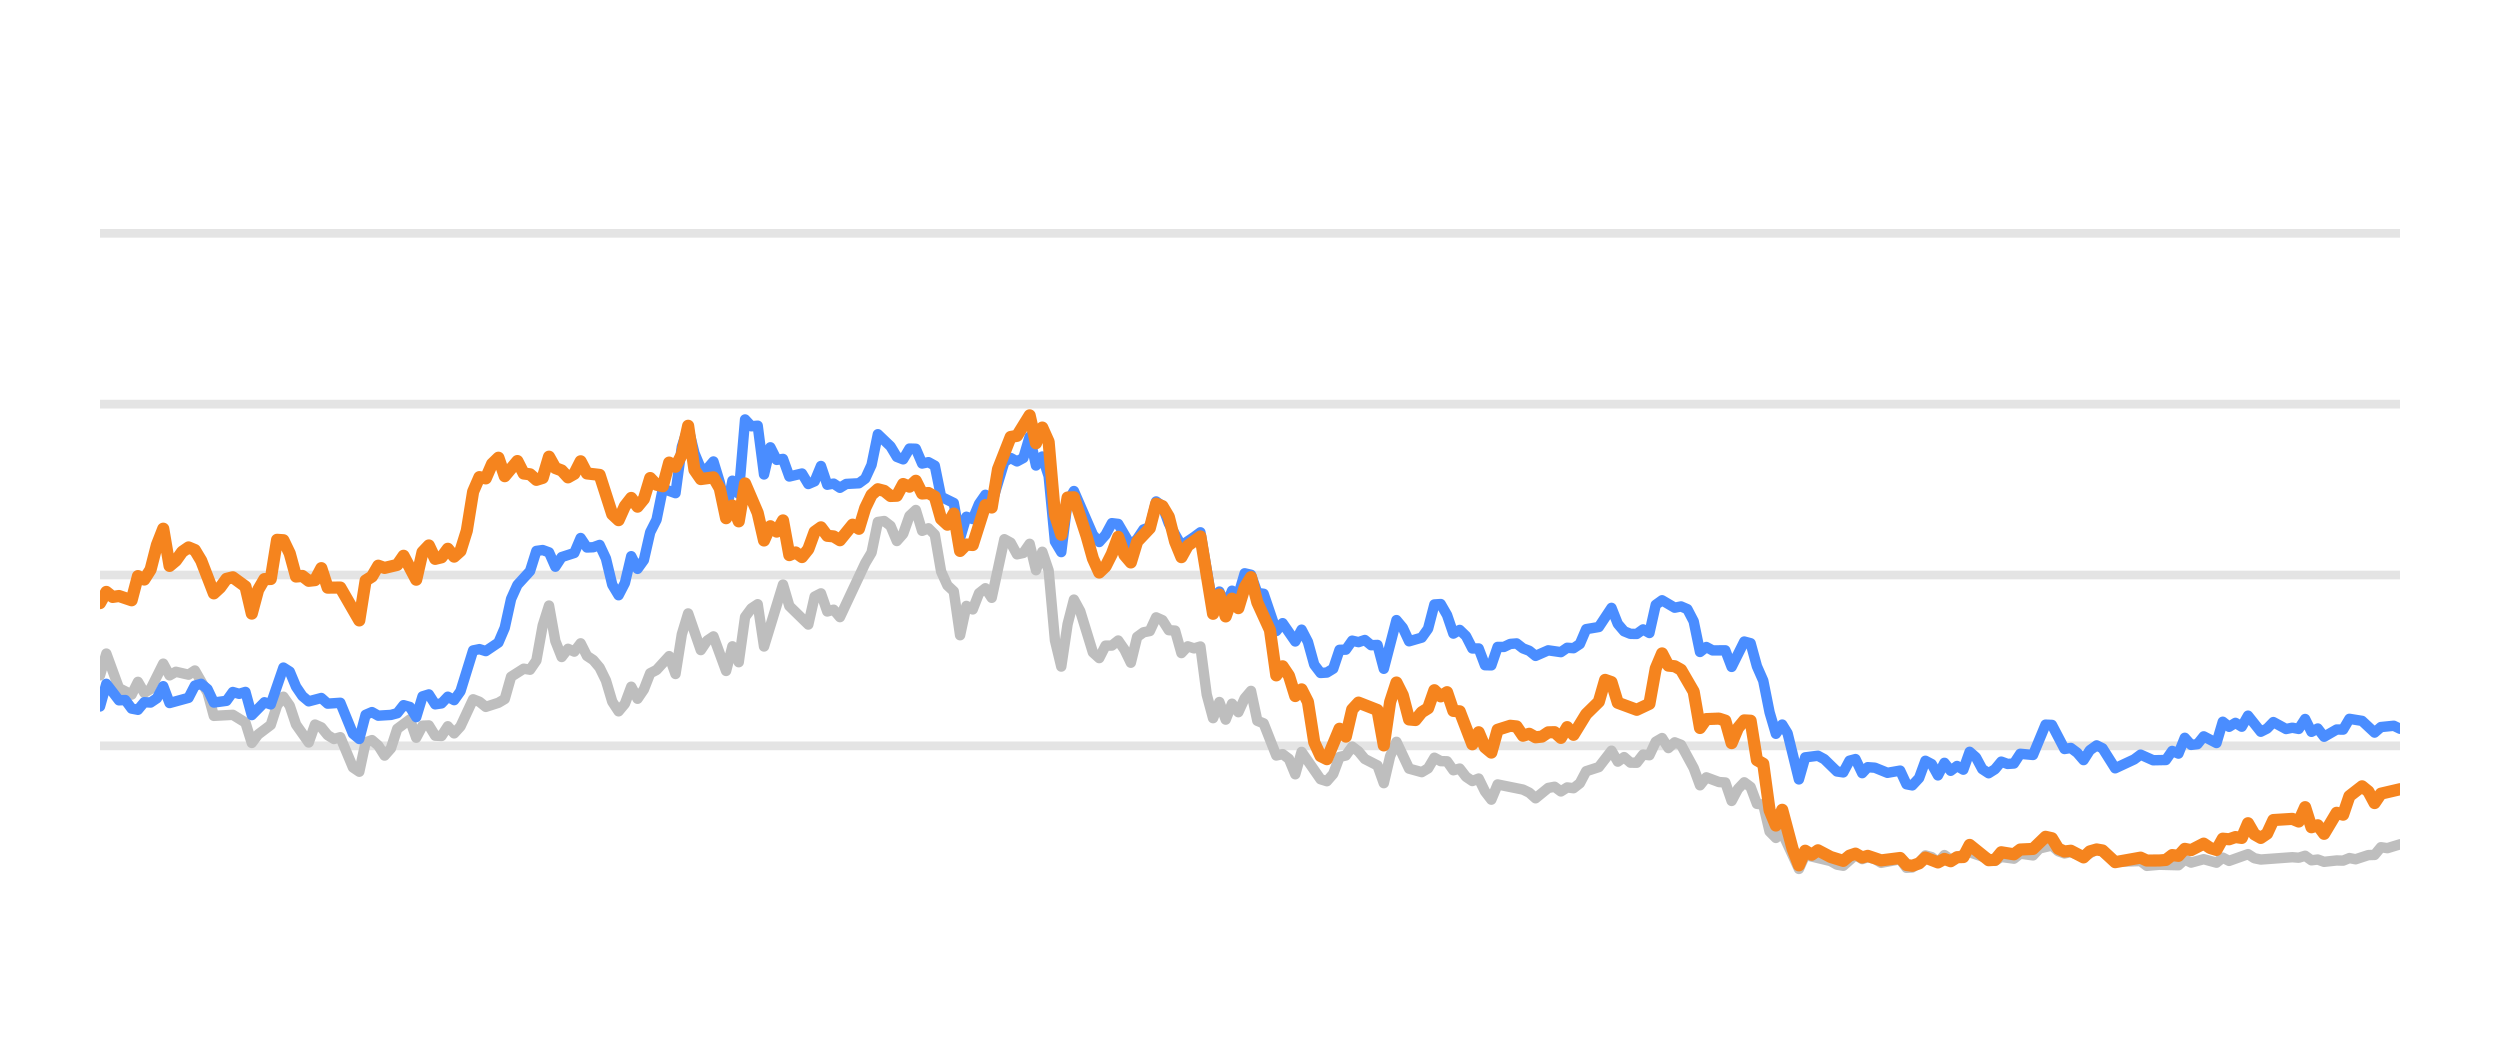
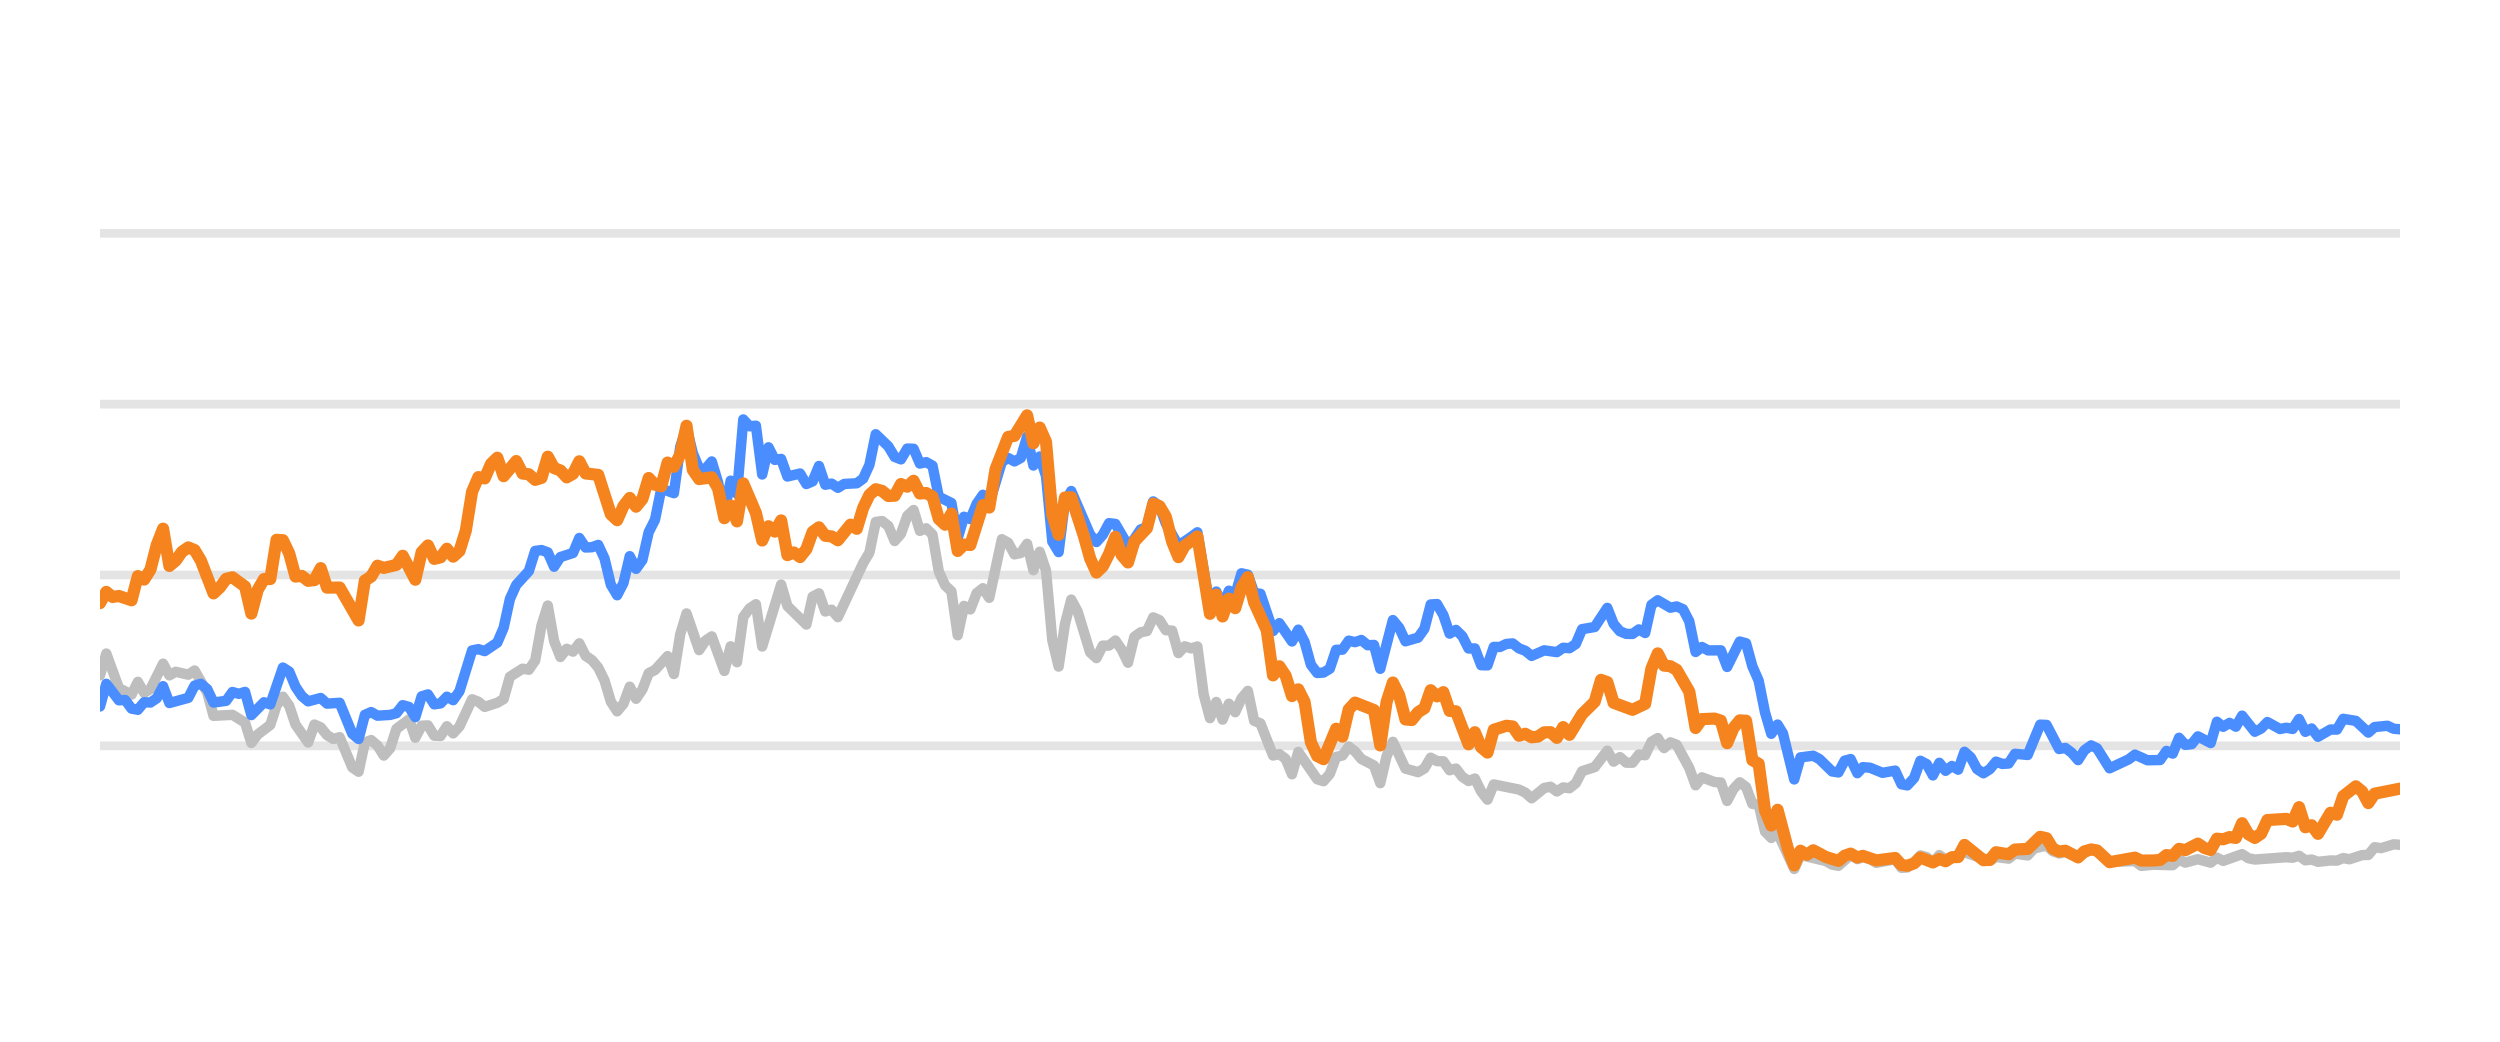
<svg xmlns="http://www.w3.org/2000/svg" width="144pt" height="60pt" viewBox="0 0 144 60" version="1.1">
  <defs>
    <style type="text/css">*{stroke-linejoin: round; stroke-linecap: butt}</style>
  </defs>
  <g id="figure_1">
    <g id="patch_1">
      <path d="M 0 60  L 144 60  L 144 0  L 0 0  L 0 60  z " style="fill: none; opacity: 0" />
    </g>
    <g id="axes_1">
      <g id="patch_2">
        <path d="M 5.76 52.8  L 138.24 52.8  L 138.24 3.6  L 5.76 3.6  L 5.76 52.8  z " style="fill: none" />
      </g>
      <g id="matplotlib.axis_1" />
      <g id="matplotlib.axis_2" />
      <g id="line2d_1">
-         <path d="M 5.76 42.96  L 138.24 42.96  " clip-path="url(#p83b6ba6c32)" style="fill: none; stroke: #b2b2b2; stroke-opacity: 0.35; stroke-width: 0.5; stroke-linecap: square" />
+         <path d="M 5.76 42.96  L 138.24 42.96  " clip-path="url(#p5f3bd29981)" style="fill: none; stroke: #b2b2b2; stroke-opacity: 0.35; stroke-width: 0.5; stroke-linecap: square" />
      </g>
      <g id="line2d_2">
-         <path d="M 5.76 33.12  L 138.24 33.12  " clip-path="url(#p83b6ba6c32)" style="fill: none; stroke: #b2b2b2; stroke-opacity: 0.35; stroke-width: 0.5; stroke-linecap: square" />
+         <path d="M 5.76 33.12  L 138.24 33.12  " clip-path="url(#p5f3bd29981)" style="fill: none; stroke: #b2b2b2; stroke-opacity: 0.35; stroke-width: 0.5; stroke-linecap: square" />
      </g>
      <g id="line2d_3">
-         <path d="M 5.76 23.28  L 138.24 23.28  " clip-path="url(#p83b6ba6c32)" style="fill: none; stroke: #b2b2b2; stroke-opacity: 0.35; stroke-width: 0.5; stroke-linecap: square" />
+         <path d="M 5.76 23.28  L 138.24 23.28  " clip-path="url(#p5f3bd29981)" style="fill: none; stroke: #b2b2b2; stroke-opacity: 0.35; stroke-width: 0.5; stroke-linecap: square" />
      </g>
      <g id="line2d_4">
-         <path d="M 5.76 13.44  L 138.24 13.44  " clip-path="url(#p83b6ba6c32)" style="fill: none; stroke: #b2b2b2; stroke-opacity: 0.35; stroke-width: 0.5; stroke-linecap: square" />
+         <path d="M 5.76 13.44  L 138.24 13.44  " clip-path="url(#p5f3bd29981)" style="fill: none; stroke: #b2b2b2; stroke-opacity: 0.35; stroke-width: 0.5; stroke-linecap: square" />
      </g>
      <g id="line2d_5">
-         <path d="M 5.76 38.901  L 6.124 37.646  L 6.853 39.639  L 7.581 40.008  L 7.946 39.275  L 8.31 39.905  L 8.674 39.688  L 9.403 38.227  L 9.767 38.901  L 10.131 38.694  L 10.86 38.862  L 11.224 38.621  L 11.953 39.89  L 12.317 41.233  L 13.41 41.174  L 14.138 41.622  L 14.503 42.793  L 14.867 42.306  L 15.595 41.755  L 15.96 40.628  L 16.324 40.131  L 16.688 40.648  L 17.052 41.735  L 17.781 42.768  L 18.145 41.735  L 18.509 41.897  L 18.874 42.345  L 19.238 42.566  L 19.602 42.463  L 20.331 44.205  L 20.695 44.451  L 21.059 42.763  L 21.424 42.63  L 21.788 42.945  L 22.152 43.521  L 22.516 43.108  L 22.881 41.981  L 23.609 41.44  L 23.974 42.493  L 24.338 41.799  L 24.702 41.784  L 25.066 42.375  L 25.431 42.394  L 25.795 41.833  L 26.159 42.242  L 26.523 41.843  L 27.252 40.279  L 27.616 40.421  L 27.981 40.716  L 28.709 40.48  L 29.073 40.264  L 29.438 38.98  L 30.166 38.517  L 30.53 38.576  L 30.895 38.045  L 31.259 36.033  L 31.623 34.881  L 31.988 36.923  L 32.352 37.843  L 32.716 37.371  L 33.08 37.533  L 33.445 37.056  L 33.809 37.779  L 34.173 38.02  L 34.537 38.453  L 34.902 39.196  L 35.266 40.416  L 35.63 40.972  L 35.994 40.534  L 36.359 39.555  L 36.723 40.249  L 37.087 39.713  L 37.452 38.778  L 37.816 38.591  L 38.544 37.794  L 38.909 38.822  L 39.273 36.534  L 39.637 35.334  L 40.366 37.445  L 40.73 36.903  L 41.094 36.657  L 41.823 38.645  L 42.187 37.228  L 42.551 38.143  L 42.916 35.536  L 43.28 35.044  L 43.644 34.803  L 44.008 37.238  L 45.101 33.671  L 45.466 34.906  L 46.558 35.974  L 46.923 34.365  L 47.287 34.178  L 47.651 35.221  L 48.015 35.118  L 48.38 35.546  L 49.837 32.441  L 50.201 31.831  L 50.565 30.065  L 50.93 30.011  L 51.294 30.291  L 51.658 31.162  L 52.022 30.749  L 52.387 29.715  L 52.751 29.376  L 53.115 30.576  L 53.479 30.429  L 53.844 30.793  L 54.208 32.918  L 54.572 33.72  L 54.937 34.06  L 55.301 36.589  L 55.665 34.901  L 56.029 35.103  L 56.394 34.168  L 56.758 33.883  L 57.122 34.434  L 57.851 31.059  L 58.215 31.26  L 58.579 31.929  L 58.944 31.851  L 59.308 31.324  L 59.672 32.844  L 60.036 31.782  L 60.401 32.859  L 60.765 36.884  L 61.129 38.394  L 61.493 35.954  L 61.858 34.537  L 62.222 35.206  L 62.951 37.578  L 63.315 37.907  L 63.679 37.189  L 64.043 37.184  L 64.408 36.894  L 64.772 37.42  L 65.136 38.173  L 65.5 36.687  L 65.865 36.421  L 66.229 36.348  L 66.593 35.56  L 66.958 35.723  L 67.322 36.298  L 67.686 36.323  L 68.05 37.617  L 68.415 37.228  L 68.779 37.346  L 69.143 37.238  L 69.507 40.008  L 69.872 41.366  L 70.236 40.436  L 70.6 41.45  L 70.964 40.534  L 71.329 41.022  L 71.693 40.224  L 72.057 39.796  L 72.422 41.518  L 72.786 41.666  L 73.514 43.516  L 73.879 43.437  L 74.243 43.713  L 74.607 44.598  L 74.971 43.309  L 76.064 44.884  L 76.429 44.997  L 76.793 44.579  L 77.157 43.6  L 77.521 43.516  L 77.886 43.004  L 78.25 43.28  L 78.614 43.718  L 79.343 44.092  L 79.707 45.11  L 80.071 43.555  L 80.436 42.729  L 81.164 44.274  L 81.893 44.475  L 82.257 44.259  L 82.621 43.644  L 82.985 43.841  L 83.35 43.851  L 83.714 44.367  L 84.078 44.269  L 84.443 44.741  L 84.807 44.987  L 85.171 44.844  L 85.535 45.587  L 85.9 46.06  L 86.264 45.184  L 87.721 45.479  L 88.085 45.656  L 88.449 45.981  L 89.178 45.386  L 89.542 45.317  L 89.907 45.587  L 90.271 45.356  L 90.635 45.4  L 90.999 45.115  L 91.364 44.421  L 92.092 44.185  L 92.821 43.24  L 93.185 43.87  L 93.549 43.609  L 93.914 43.929  L 94.278 43.934  L 94.642 43.462  L 95.006 43.501  L 95.371 42.724  L 95.735 42.512  L 96.099 43.088  L 96.463 42.758  L 96.828 42.901  L 97.556 44.239  L 97.921 45.233  L 98.285 44.775  L 99.013 45.046  L 99.378 45.071  L 99.742 46.133  L 100.106 45.445  L 100.47 45.061  L 100.835 45.331  L 101.199 46.301  L 101.563 46.345  L 101.928 47.895  L 102.292 48.264  L 102.656 47.964  L 103.617 50.05  L 103.98 49.248  L 105.444 49.597  L 105.807 49.804  L 106.171 49.868  L 106.876 49.248  L 107.263 49.484  L 107.582 49.376  L 107.991 49.479  L 108.355 49.7  L 109.448 49.494  L 109.813 49.986  L 110.147 49.966  L 110.54 49.7  L 110.903 49.272  L 111.267 49.371  L 111.626 49.681  L 111.999 49.253  L 112.36 49.513  L 113.452 49.09  L 114.911 49.587  L 115.273 49.361  L 116.002 49.459  L 116.366 49.169  L 117.101 49.272  L 117.466 48.874  L 118.191 48.702  L 118.556 49.031  L 118.916 49.159  L 119.279 49.08  L 120.013 49.366  L 120.766 48.908  L 121.107 49.051  L 121.833 49.646  L 123.297 49.597  L 123.656 49.873  L 124.382 49.809  L 125.479 49.838  L 125.844 49.509  L 126.207 49.686  L 126.933 49.489  L 127.67 49.691  L 128.032 49.4  L 128.396 49.587  L 129.486 49.199  L 129.855 49.435  L 130.22 49.509  L 132.037 49.376  L 132.406 49.405  L 132.775 49.292  L 133.14 49.553  L 133.503 49.509  L 133.868 49.641  L 134.591 49.563  L 134.963 49.572  L 135.327 49.425  L 135.683 49.494  L 136.418 49.253  L 136.776 49.243  L 137.142 48.8  L 137.514 48.854  L 138.24 48.633  L 138.24 48.633  " clip-path="url(#p83b6ba6c32)" style="fill: none; stroke: #bebebe; stroke-width: 0.6; stroke-linecap: round" />
+         <path d="M 5.76 38.901  L 6.123 37.646  L 6.85 39.639  L 7.576 40.008  L 7.94 39.275  L 8.303 39.905  L 8.666 39.688  L 9.393 38.227  L 9.756 38.901  L 10.119 38.694  L 10.846 38.862  L 11.209 38.621  L 11.936 39.89  L 12.299 41.233  L 13.389 41.174  L 14.115 41.622  L 14.478 42.793  L 14.842 42.306  L 15.568 41.755  L 15.931 40.628  L 16.295 40.131  L 16.658 40.648  L 17.021 41.735  L 17.748 42.768  L 18.111 41.735  L 18.474 41.897  L 18.838 42.345  L 19.201 42.566  L 19.564 42.463  L 20.291 44.205  L 20.654 44.451  L 21.017 42.763  L 21.38 42.63  L 21.744 42.945  L 22.107 43.521  L 22.47 43.108  L 22.834 41.981  L 23.56 41.44  L 23.923 42.493  L 24.287 41.799  L 24.65 41.784  L 25.013 42.375  L 25.376 42.394  L 25.74 41.833  L 26.103 42.242  L 26.466 41.843  L 27.193 40.279  L 27.556 40.421  L 27.919 40.716  L 28.646 40.48  L 29.009 40.264  L 29.372 38.98  L 30.099 38.517  L 30.462 38.576  L 30.825 38.045  L 31.189 36.033  L 31.552 34.881  L 31.915 36.923  L 32.279 37.843  L 32.642 37.371  L 33.005 37.533  L 33.368 37.056  L 33.732 37.779  L 34.095 38.02  L 34.458 38.453  L 34.821 39.196  L 35.185 40.416  L 35.548 40.972  L 35.911 40.534  L 36.274 39.555  L 36.638 40.249  L 37.001 39.713  L 37.364 38.778  L 37.728 38.591  L 38.454 37.794  L 38.817 38.822  L 39.181 36.534  L 39.544 35.334  L 40.27 37.445  L 40.634 36.903  L 40.997 36.657  L 41.723 38.645  L 42.087 37.228  L 42.45 38.143  L 42.813 35.536  L 43.177 35.044  L 43.54 34.803  L 43.903 37.238  L 44.993 33.671  L 45.356 34.906  L 46.446 35.974  L 46.809 34.365  L 47.172 34.178  L 47.536 35.221  L 47.899 35.118  L 48.262 35.546  L 49.715 32.441  L 50.079 31.831  L 50.442 30.065  L 50.805 30.011  L 51.168 30.291  L 51.532 31.162  L 51.895 30.749  L 52.258 29.715  L 52.621 29.376  L 52.985 30.576  L 53.348 30.429  L 53.711 30.793  L 54.075 32.918  L 54.438 33.72  L 54.801 34.06  L 55.164 36.589  L 55.528 34.901  L 55.891 35.103  L 56.254 34.168  L 56.617 33.883  L 56.981 34.434  L 57.707 31.059  L 58.07 31.26  L 58.434 31.929  L 58.797 31.851  L 59.16 31.324  L 59.524 32.844  L 59.887 31.782  L 60.25 32.859  L 60.613 36.884  L 60.977 38.394  L 61.34 35.954  L 61.703 34.537  L 62.066 35.206  L 62.793 37.578  L 63.156 37.907  L 63.519 37.189  L 63.883 37.184  L 64.246 36.894  L 64.609 37.42  L 64.973 38.173  L 65.336 36.687  L 65.699 36.421  L 66.062 36.348  L 66.426 35.56  L 66.789 35.723  L 67.152 36.298  L 67.515 36.323  L 67.879 37.617  L 68.242 37.228  L 68.605 37.346  L 68.969 37.238  L 69.332 40.008  L 69.695 41.366  L 70.058 40.436  L 70.422 41.45  L 70.785 40.534  L 71.148 41.022  L 71.511 40.224  L 71.875 39.796  L 72.238 41.518  L 72.601 41.666  L 73.328 43.516  L 73.691 43.437  L 74.054 43.713  L 74.418 44.598  L 74.781 43.309  L 75.871 44.884  L 76.234 44.997  L 76.597 44.579  L 76.96 43.6  L 77.324 43.516  L 77.687 43.004  L 78.05 43.28  L 78.413 43.718  L 79.14 44.092  L 79.503 45.11  L 79.867 43.555  L 80.23 42.729  L 80.956 44.274  L 81.683 44.475  L 82.046 44.259  L 82.409 43.644  L 82.773 43.841  L 83.136 43.851  L 83.499 44.367  L 83.862 44.269  L 84.226 44.741  L 84.589 44.987  L 84.952 44.844  L 85.316 45.587  L 85.679 46.06  L 86.042 45.184  L 87.495 45.479  L 87.858 45.656  L 88.222 45.981  L 88.948 45.386  L 89.311 45.317  L 89.675 45.587  L 90.038 45.356  L 90.401 45.4  L 90.765 45.115  L 91.128 44.421  L 91.854 44.185  L 92.581 43.24  L 92.944 43.87  L 93.307 43.609  L 93.671 43.929  L 94.034 43.934  L 94.397 43.462  L 94.76 43.501  L 95.124 42.724  L 95.487 42.512  L 95.85 43.088  L 96.214 42.758  L 96.577 42.901  L 97.303 44.239  L 97.667 45.233  L 98.03 44.775  L 98.756 45.046  L 99.12 45.071  L 99.483 46.133  L 99.846 45.445  L 100.209 45.061  L 100.573 45.331  L 100.936 46.301  L 101.299 46.345  L 101.663 47.895  L 102.026 48.264  L 102.389 47.964  L 103.348 50.05  L 103.709 49.248  L 105.169 49.597  L 105.531 49.804  L 105.894 49.868  L 106.597 49.248  L 106.984 49.484  L 107.301 49.376  L 107.71 49.479  L 108.072 49.7  L 109.162 49.494  L 109.526 49.986  L 109.859 49.966  L 110.252 49.7  L 110.613 49.272  L 110.976 49.371  L 111.335 49.681  L 111.706 49.253  L 112.066 49.513  L 113.155 49.09  L 114.61 49.587  L 114.971 49.361  L 115.699 49.459  L 116.061 49.169  L 116.794 49.272  L 117.159 48.874  L 117.882 48.702  L 118.245 49.031  L 118.605 49.159  L 118.966 49.08  L 119.699 49.366  L 120.449 48.908  L 120.789 49.051  L 121.513 49.646  L 122.973 49.597  L 123.331 49.873  L 124.055 49.809  L 125.149 49.838  L 125.513 49.509  L 125.875 49.686  L 126.599 49.489  L 127.334 49.691  L 127.695 49.4  L 128.058 49.587  L 129.145 49.199  L 129.513 49.435  L 129.877 49.509  L 131.689 49.376  L 132.058 49.405  L 132.425 49.292  L 132.789 49.553  L 133.151 49.509  L 133.515 49.641  L 134.236 49.563  L 134.607 49.572  L 134.97 49.425  L 135.325 49.494  L 136.058 49.253  L 136.415 49.243  L 136.78 48.8  L 137.151 48.854  L 137.875 48.633  L 138.24 48.662  L 138.24 48.662  " clip-path="url(#p5f3bd29981)" style="fill: none; stroke: #bebebe; stroke-width: 0.6; stroke-linecap: round" />
      </g>
      <g id="line2d_6">
-         <path d="M 5.76 40.692  L 6.124 39.388  L 6.853 40.338  L 7.217 40.323  L 7.581 40.815  L 7.946 40.884  L 8.31 40.446  L 8.674 40.466  L 9.038 40.22  L 9.403 39.526  L 9.767 40.495  L 10.86 40.195  L 11.224 39.491  L 11.588 39.388  L 11.953 39.693  L 12.317 40.466  L 13.045 40.367  L 13.41 39.86  L 13.774 39.964  L 14.138 39.855  L 14.503 41.189  L 15.231 40.451  L 15.595 40.574  L 16.324 38.453  L 16.688 38.685  L 17.052 39.555  L 17.417 40.092  L 17.781 40.397  L 18.509 40.205  L 18.874 40.53  L 19.602 40.48  L 20.331 42.261  L 20.695 42.566  L 21.059 41.174  L 21.424 41.017  L 21.788 41.223  L 22.516 41.179  L 22.881 41.081  L 23.245 40.618  L 23.609 40.721  L 23.974 41.307  L 24.338 40.111  L 24.702 39.998  L 25.066 40.569  L 25.431 40.515  L 25.795 40.131  L 26.159 40.328  L 26.523 39.816  L 27.252 37.464  L 27.616 37.391  L 27.981 37.504  L 28.709 37.012  L 29.073 36.161  L 29.438 34.498  L 29.802 33.691  L 30.53 32.894  L 30.895 31.733  L 31.259 31.683  L 31.623 31.816  L 31.988 32.643  L 32.352 32.087  L 33.08 31.851  L 33.445 30.99  L 33.809 31.536  L 34.173 31.521  L 34.537 31.388  L 34.902 32.17  L 35.266 33.681  L 35.63 34.286  L 35.994 33.582  L 36.359 32.038  L 36.723 32.766  L 37.087 32.259  L 37.452 30.655  L 37.816 29.937  L 38.18 28.146  L 38.909 28.407  L 39.273 25.735  L 39.637 24.623  L 40.001 26.104  L 40.366 26.98  L 40.73 27.009  L 41.094 26.581  L 41.459 27.782  L 41.823 29.499  L 42.187 27.688  L 42.551 28.441  L 42.916 24.161  L 43.28 24.554  L 43.644 24.52  L 44.008 27.329  L 44.373 25.765  L 44.737 26.488  L 45.101 26.434  L 45.466 27.447  L 46.194 27.275  L 46.558 27.88  L 46.923 27.723  L 47.287 26.842  L 47.651 27.92  L 48.015 27.856  L 48.38 28.097  L 48.744 27.875  L 49.473 27.836  L 49.837 27.57  L 50.201 26.778  L 50.565 25.012  L 51.294 25.71  L 51.658 26.316  L 52.022 26.458  L 52.387 25.838  L 52.751 25.848  L 53.115 26.699  L 53.479 26.621  L 53.844 26.822  L 54.208 28.613  L 54.937 28.972  L 55.301 30.995  L 55.665 29.765  L 56.029 29.897  L 56.394 29.022  L 56.758 28.5  L 57.122 29.007  L 57.851 26.601  L 58.215 26.38  L 58.579 26.576  L 58.944 26.38  L 59.308 25.15  L 59.672 26.813  L 60.036 26.296  L 60.401 27.418  L 60.765 31.191  L 61.129 31.801  L 61.493 28.899  L 61.858 28.284  L 62.951 30.803  L 63.315 31.221  L 63.679 30.808  L 64.043 30.134  L 64.408 30.178  L 65.136 31.428  L 65.5 31.044  L 65.865 30.498  L 66.229 30.365  L 66.593 28.884  L 66.958 29.154  L 67.322 30.153  L 68.05 31.423  L 68.779 30.931  L 69.143 30.66  L 69.872 34.999  L 70.236 34.074  L 70.6 34.916  L 70.964 34.025  L 71.329 34.261  L 71.693 33.022  L 72.057 33.105  L 72.422 34.153  L 72.786 34.202  L 73.514 36.348  L 73.879 35.895  L 74.607 36.948  L 74.971 36.269  L 75.336 36.972  L 75.7 38.286  L 76.064 38.763  L 76.429 38.739  L 76.793 38.517  L 77.157 37.43  L 77.521 37.42  L 77.886 36.903  L 78.25 36.987  L 78.614 36.864  L 78.978 37.164  L 79.343 37.149  L 79.707 38.522  L 80.436 35.718  L 80.8 36.156  L 81.164 36.938  L 81.893 36.726  L 82.257 36.215  L 82.621 34.817  L 82.985 34.793  L 83.35 35.427  L 83.714 36.495  L 84.078 36.284  L 84.443 36.638  L 84.807 37.351  L 85.171 37.351  L 85.535 38.316  L 85.9 38.325  L 86.264 37.263  L 86.628 37.263  L 86.992 37.09  L 87.357 37.061  L 87.721 37.346  L 88.085 37.484  L 88.449 37.779  L 89.178 37.459  L 89.907 37.563  L 90.271 37.312  L 90.635 37.336  L 90.999 37.095  L 91.364 36.239  L 92.092 36.116  L 92.821 35.014  L 93.185 35.934  L 93.549 36.362  L 93.914 36.51  L 94.278 36.515  L 94.642 36.254  L 95.006 36.461  L 95.371 34.837  L 95.735 34.576  L 96.463 35.004  L 96.828 34.931  L 97.192 35.088  L 97.556 35.787  L 97.921 37.553  L 98.285 37.268  L 98.649 37.464  L 99.378 37.459  L 99.742 38.414  L 100.47 36.953  L 100.835 37.051  L 101.199 38.379  L 101.563 39.206  L 101.928 41.031  L 102.292 42.266  L 102.656 41.735  L 102.964 42.237  L 103.617 44.894  L 103.98 43.624  L 104.714 43.531  L 105.08 43.728  L 105.807 44.436  L 106.171 44.49  L 106.531 43.816  L 106.876 43.723  L 107.263 44.534  L 107.582 44.19  L 107.991 44.22  L 108.717 44.515  L 109.448 44.387  L 109.813 45.174  L 110.147 45.238  L 110.54 44.815  L 110.903 43.821  L 111.267 44.013  L 111.626 44.662  L 111.999 43.939  L 112.36 44.397  L 112.725 44.121  L 113.087 44.333  L 113.452 43.304  L 113.816 43.624  L 114.178 44.298  L 114.545 44.539  L 114.911 44.308  L 115.273 43.87  L 115.637 44.003  L 116.002 43.978  L 116.366 43.418  L 117.101 43.486  L 117.824 41.74  L 118.191 41.755  L 118.916 43.142  L 119.279 43.083  L 119.648 43.359  L 120.013 43.782  L 120.374 43.216  L 120.766 42.935  L 121.107 43.103  L 121.833 44.254  L 122.929 43.742  L 123.297 43.467  L 124.021 43.791  L 124.752 43.777  L 125.117 43.255  L 125.479 43.408  L 125.844 42.498  L 126.207 42.906  L 126.574 42.862  L 126.933 42.414  L 127.67 42.798  L 128.032 41.573  L 128.396 41.863  L 128.762 41.637  L 129.125 41.858  L 129.486 41.223  L 130.22 42.148  L 130.583 41.966  L 130.946 41.592  L 131.677 41.991  L 132.037 41.917  L 132.406 41.986  L 132.775 41.415  L 133.14 42.153  L 133.503 41.961  L 133.868 42.438  L 134.591 42.02  L 134.963 42.025  L 135.327 41.405  L 136.054 41.523  L 136.776 42.197  L 137.142 41.878  L 137.881 41.804  L 138.24 41.976  L 138.24 41.976  " clip-path="url(#p83b6ba6c32)" style="fill: none; stroke: #4a8dff; stroke-width: 0.6; stroke-linecap: round" />
+         <path d="M 5.76 40.692  L 6.123 39.388  L 6.85 40.338  L 7.213 40.323  L 7.576 40.815  L 7.94 40.884  L 8.303 40.446  L 8.666 40.466  L 9.029 40.22  L 9.393 39.526  L 9.756 40.495  L 10.846 40.195  L 11.209 39.491  L 11.572 39.388  L 11.936 39.693  L 12.299 40.466  L 13.025 40.367  L 13.389 39.86  L 13.752 39.964  L 14.115 39.855  L 14.478 41.189  L 15.205 40.451  L 15.568 40.574  L 16.295 38.453  L 16.658 38.685  L 17.021 39.555  L 17.385 40.092  L 17.748 40.397  L 18.474 40.205  L 18.838 40.53  L 19.564 40.48  L 20.291 42.261  L 20.654 42.566  L 21.017 41.174  L 21.38 41.017  L 21.744 41.223  L 22.47 41.179  L 22.834 41.081  L 23.197 40.618  L 23.56 40.721  L 23.923 41.307  L 24.287 40.111  L 24.65 39.998  L 25.013 40.569  L 25.376 40.515  L 25.74 40.131  L 26.103 40.328  L 26.466 39.816  L 27.193 37.464  L 27.556 37.391  L 27.919 37.504  L 28.646 37.012  L 29.009 36.161  L 29.372 34.498  L 29.736 33.691  L 30.462 32.894  L 30.825 31.733  L 31.189 31.683  L 31.552 31.816  L 31.915 32.643  L 32.279 32.087  L 33.005 31.851  L 33.368 30.99  L 33.732 31.536  L 34.095 31.521  L 34.458 31.388  L 34.821 32.17  L 35.185 33.681  L 35.548 34.286  L 35.911 33.582  L 36.274 32.038  L 36.638 32.766  L 37.001 32.259  L 37.364 30.655  L 37.728 29.937  L 38.091 28.146  L 38.817 28.407  L 39.181 25.735  L 39.544 24.623  L 39.907 26.104  L 40.27 26.98  L 40.634 27.009  L 40.997 26.581  L 41.36 27.782  L 41.723 29.499  L 42.087 27.688  L 42.45 28.441  L 42.813 24.161  L 43.177 24.554  L 43.54 24.52  L 43.903 27.329  L 44.266 25.765  L 44.63 26.488  L 44.993 26.434  L 45.356 27.447  L 46.083 27.275  L 46.446 27.88  L 46.809 27.723  L 47.172 26.842  L 47.536 27.92  L 47.899 27.856  L 48.262 28.097  L 48.626 27.875  L 49.352 27.836  L 49.715 27.57  L 50.079 26.778  L 50.442 25.012  L 51.168 25.71  L 51.532 26.316  L 51.895 26.458  L 52.258 25.838  L 52.621 25.848  L 52.985 26.699  L 53.348 26.621  L 53.711 26.822  L 54.075 28.613  L 54.801 28.972  L 55.164 30.995  L 55.528 29.765  L 55.891 29.897  L 56.254 29.022  L 56.617 28.5  L 56.981 29.007  L 57.707 26.601  L 58.07 26.38  L 58.434 26.576  L 58.797 26.38  L 59.16 25.15  L 59.524 26.813  L 59.887 26.296  L 60.25 27.418  L 60.613 31.191  L 60.977 31.801  L 61.34 28.899  L 61.703 28.284  L 62.793 30.803  L 63.156 31.221  L 63.519 30.808  L 63.883 30.134  L 64.246 30.178  L 64.973 31.428  L 65.336 31.044  L 65.699 30.498  L 66.062 30.365  L 66.426 28.884  L 66.789 29.154  L 67.152 30.153  L 67.879 31.423  L 68.605 30.931  L 68.969 30.66  L 69.695 34.999  L 70.058 34.074  L 70.422 34.916  L 70.785 34.025  L 71.148 34.261  L 71.511 33.022  L 71.875 33.105  L 72.238 34.153  L 72.601 34.202  L 73.328 36.348  L 73.691 35.895  L 74.418 36.948  L 74.781 36.269  L 75.144 36.972  L 75.507 38.286  L 75.871 38.763  L 76.234 38.739  L 76.597 38.517  L 76.96 37.43  L 77.324 37.42  L 77.687 36.903  L 78.05 36.987  L 78.413 36.864  L 78.777 37.164  L 79.14 37.149  L 79.503 38.522  L 80.23 35.718  L 80.593 36.156  L 80.956 36.938  L 81.683 36.726  L 82.046 36.215  L 82.409 34.817  L 82.773 34.793  L 83.136 35.427  L 83.499 36.495  L 83.862 36.284  L 84.226 36.638  L 84.589 37.351  L 84.952 37.351  L 85.316 38.316  L 85.679 38.325  L 86.042 37.263  L 86.405 37.263  L 86.769 37.09  L 87.132 37.061  L 87.495 37.346  L 87.858 37.484  L 88.222 37.779  L 88.948 37.459  L 89.675 37.563  L 90.038 37.312  L 90.401 37.336  L 90.765 37.095  L 91.128 36.239  L 91.854 36.116  L 92.581 35.014  L 92.944 35.934  L 93.307 36.362  L 93.671 36.51  L 94.034 36.515  L 94.397 36.254  L 94.76 36.461  L 95.124 34.837  L 95.487 34.576  L 96.214 35.004  L 96.577 34.931  L 96.94 35.088  L 97.303 35.787  L 97.667 37.553  L 98.03 37.268  L 98.393 37.464  L 99.12 37.459  L 99.483 38.414  L 100.209 36.953  L 100.573 37.051  L 100.936 38.379  L 101.299 39.206  L 101.663 41.031  L 102.026 42.266  L 102.389 41.735  L 102.696 42.237  L 103.348 44.894  L 103.709 43.624  L 104.441 43.531  L 104.806 43.728  L 105.531 44.436  L 105.894 44.49  L 106.253 43.816  L 106.597 43.723  L 106.984 44.534  L 107.301 44.19  L 107.71 44.22  L 108.434 44.515  L 109.162 44.387  L 109.526 45.174  L 109.859 45.238  L 110.252 44.815  L 110.613 43.821  L 110.976 44.013  L 111.335 44.662  L 111.706 43.939  L 112.066 44.397  L 112.43 44.121  L 112.791 44.333  L 113.155 43.304  L 113.518 43.624  L 113.879 44.298  L 114.246 44.539  L 114.61 44.308  L 114.971 43.87  L 115.334 44.003  L 115.699 43.978  L 116.061 43.418  L 116.794 43.486  L 117.516 41.74  L 117.882 41.755  L 118.605 43.142  L 118.966 43.083  L 119.334 43.359  L 119.699 43.782  L 120.059 43.216  L 120.449 42.935  L 120.789 43.103  L 121.513 44.254  L 122.606 43.742  L 122.973 43.467  L 123.695 43.791  L 124.424 43.777  L 124.788 43.255  L 125.149 43.408  L 125.513 42.498  L 125.875 42.906  L 126.242 42.862  L 126.599 42.414  L 127.334 42.798  L 127.695 41.573  L 128.058 41.863  L 128.423 41.637  L 128.785 41.858  L 129.145 41.223  L 129.877 42.148  L 130.239 41.966  L 130.601 41.592  L 131.33 41.991  L 131.689 41.917  L 132.058 41.986  L 132.425 41.415  L 132.789 42.153  L 133.151 41.961  L 133.515 42.438  L 134.236 42.02  L 134.607 42.025  L 134.97 41.405  L 135.695 41.523  L 136.415 42.197  L 136.78 41.878  L 137.517 41.804  L 137.875 41.976  L 138.24 42.006  L 138.24 42.006  " clip-path="url(#p5f3bd29981)" style="fill: none; stroke: #4a8dff; stroke-width: 0.6; stroke-linecap: round" />
      </g>
      <g id="line2d_7">
-         <path d="M 5.76 34.739  L 6.124 34.094  L 6.489 34.384  L 6.853 34.33  L 7.581 34.576  L 7.946 33.184  L 8.31 33.381  L 8.674 32.81  L 9.038 31.388  L 9.403 30.453  L 9.767 32.598  L 10.131 32.293  L 10.496 31.782  L 10.86 31.531  L 11.224 31.683  L 11.588 32.289  L 12.317 34.178  L 12.681 33.843  L 13.045 33.341  L 13.41 33.253  L 14.138 33.784  L 14.503 35.344  L 14.867 33.981  L 15.231 33.356  L 15.595 33.351  L 15.96 31.093  L 16.324 31.118  L 16.688 31.875  L 17.052 33.209  L 17.417 33.174  L 17.781 33.455  L 18.145 33.415  L 18.509 32.726  L 18.874 33.848  L 19.602 33.843  L 20.695 35.737  L 21.059 33.44  L 21.424 33.209  L 21.788 32.584  L 22.152 32.712  L 22.881 32.539  L 23.245 32.013  L 23.974 33.391  L 24.338 31.801  L 24.702 31.418  L 25.066 32.19  L 25.431 32.102  L 25.795 31.61  L 26.159 32.062  L 26.523 31.737  L 26.888 30.567  L 27.252 28.318  L 27.616 27.482  L 27.981 27.555  L 28.345 26.719  L 28.709 26.365  L 29.073 27.428  L 29.802 26.557  L 30.166 27.275  L 30.53 27.319  L 30.895 27.639  L 31.259 27.526  L 31.623 26.306  L 31.988 26.96  L 32.352 27.098  L 32.716 27.496  L 33.08 27.29  L 33.445 26.571  L 33.809 27.27  L 34.537 27.354  L 35.266 29.622  L 35.63 29.961  L 35.994 29.15  L 36.359 28.682  L 36.723 29.184  L 37.087 28.741  L 37.452 27.536  L 37.816 27.92  L 38.18 28.008  L 38.544 26.645  L 38.909 26.886  L 39.273 26.183  L 39.637 24.525  L 40.001 27.068  L 40.366 27.595  L 41.094 27.496  L 41.459 28.131  L 41.823 29.848  L 42.187 29.12  L 42.551 30.03  L 42.916 27.846  L 43.644 29.543  L 44.008 31.132  L 44.373 30.311  L 44.737 30.621  L 45.101 29.976  L 45.466 31.974  L 45.83 31.821  L 46.194 32.087  L 46.558 31.634  L 46.923 30.635  L 47.287 30.375  L 47.651 30.862  L 48.015 30.896  L 48.38 31.118  L 49.108 30.222  L 49.473 30.458  L 49.837 29.258  L 50.201 28.505  L 50.565 28.18  L 50.93 28.274  L 51.294 28.569  L 51.658 28.554  L 52.022 27.88  L 52.387 28.033  L 52.751 27.693  L 53.115 28.426  L 53.479 28.397  L 53.844 28.603  L 54.208 29.888  L 54.572 30.222  L 54.937 29.583  L 55.301 31.733  L 55.665 31.364  L 56.029 31.393  L 56.758 29.095  L 57.122 29.233  L 57.486 27.024  L 58.215 25.169  L 58.579 25.105  L 59.308 23.925  L 59.672 25.533  L 60.036 24.628  L 60.401 25.445  L 60.765 29.642  L 61.129 30.803  L 61.493 28.658  L 61.858 28.643  L 62.586 30.872  L 62.951 32.17  L 63.315 32.977  L 63.679 32.628  L 64.043 31.905  L 64.408 30.921  L 64.772 31.969  L 65.136 32.397  L 65.5 31.196  L 66.229 30.424  L 66.593 29.012  L 66.958 29.154  L 67.322 29.765  L 67.686 31.201  L 68.05 32.092  L 68.415 31.432  L 69.143 30.901  L 69.872 35.354  L 70.236 34.247  L 70.6 35.506  L 70.964 34.483  L 71.329 35.029  L 71.693 33.833  L 72.057 33.243  L 72.422 34.699  L 73.15 36.293  L 73.514 38.901  L 73.879 38.379  L 74.243 38.921  L 74.607 40.092  L 74.971 39.708  L 75.336 40.426  L 75.7 42.753  L 76.064 43.545  L 76.429 43.728  L 77.157 41.976  L 77.521 42.429  L 77.886 40.864  L 78.25 40.47  L 79.343 40.899  L 79.707 42.935  L 80.071 40.436  L 80.436 39.314  L 80.8 40.042  L 81.164 41.44  L 81.528 41.474  L 81.893 41.022  L 82.257 40.795  L 82.621 39.757  L 82.985 40.111  L 83.35 39.87  L 83.714 40.948  L 84.078 40.972  L 84.807 42.871  L 85.171 42.178  L 85.535 43.044  L 85.9 43.349  L 86.264 42.035  L 86.992 41.804  L 87.357 41.843  L 87.721 42.379  L 88.085 42.266  L 88.449 42.468  L 88.814 42.429  L 89.178 42.183  L 89.542 42.173  L 89.907 42.502  L 90.271 41.883  L 90.635 42.325  L 91.364 41.135  L 92.092 40.421  L 92.456 39.162  L 92.821 39.29  L 93.185 40.48  L 94.278 40.884  L 95.006 40.539  L 95.371 38.502  L 95.735 37.637  L 96.099 38.34  L 96.463 38.375  L 96.828 38.581  L 97.556 39.836  L 97.921 41.932  L 98.285 41.42  L 99.013 41.391  L 99.378 41.509  L 99.742 42.803  L 100.106 41.937  L 100.47 41.494  L 100.835 41.514  L 101.199 43.782  L 101.563 43.993  L 101.928 46.67  L 102.292 47.55  L 102.656 46.645  L 103.253 48.894  L 103.617 49.843  L 103.98 49.002  L 104.352 49.233  L 104.714 48.977  L 105.444 49.361  L 106.171 49.587  L 106.531 49.287  L 106.876 49.169  L 107.263 49.39  L 107.582 49.297  L 108.355 49.558  L 109.448 49.42  L 109.813 49.823  L 110.147 49.868  L 110.54 49.73  L 110.903 49.395  L 111.626 49.676  L 111.999 49.474  L 112.36 49.607  L 112.725 49.376  L 113.087 49.366  L 113.452 48.667  L 114.545 49.548  L 114.911 49.528  L 115.273 49.09  L 116.002 49.208  L 116.366 48.933  L 117.101 48.898  L 117.824 48.2  L 118.191 48.283  L 118.556 48.884  L 118.916 49.046  L 119.279 49.002  L 120.013 49.386  L 120.374 49.041  L 120.766 48.928  L 121.107 48.987  L 121.833 49.661  L 123.297 49.4  L 123.656 49.568  L 124.382 49.563  L 124.752 49.533  L 125.117 49.253  L 125.479 49.297  L 125.844 48.894  L 126.207 48.967  L 126.933 48.593  L 127.304 48.844  L 127.67 48.957  L 128.032 48.308  L 128.396 48.342  L 128.762 48.215  L 129.125 48.264  L 129.486 47.418  L 129.855 48.057  L 130.22 48.264  L 130.583 48.018  L 130.946 47.235  L 132.037 47.167  L 132.406 47.319  L 132.775 46.493  L 133.14 47.649  L 133.503 47.536  L 133.868 48.028  L 134.591 46.817  L 134.963 46.926  L 135.327 45.858  L 136.054 45.292  L 136.418 45.587  L 136.776 46.256  L 137.142 45.715  L 138.24 45.459  L 138.24 45.459  " clip-path="url(#p83b6ba6c32)" style="fill: none; stroke: #f5841e; stroke-width: 0.7; stroke-linecap: round" />
+         <path d="M 5.76 34.739  L 6.123 34.094  L 6.487 34.384  L 6.85 34.33  L 7.576 34.576  L 7.94 33.184  L 8.303 33.381  L 8.666 32.81  L 9.029 31.388  L 9.393 30.453  L 9.756 32.598  L 10.119 32.293  L 10.482 31.782  L 10.846 31.531  L 11.209 31.683  L 11.572 32.289  L 12.299 34.178  L 12.662 33.843  L 13.025 33.341  L 13.389 33.253  L 14.115 33.784  L 14.478 35.344  L 14.842 33.981  L 15.205 33.356  L 15.568 33.351  L 15.931 31.093  L 16.295 31.118  L 16.658 31.875  L 17.021 33.209  L 17.385 33.174  L 17.748 33.455  L 18.111 33.415  L 18.474 32.726  L 18.838 33.848  L 19.564 33.843  L 20.654 35.737  L 21.017 33.44  L 21.38 33.209  L 21.744 32.584  L 22.107 32.712  L 22.834 32.539  L 23.197 32.013  L 23.923 33.391  L 24.287 31.801  L 24.65 31.418  L 25.013 32.19  L 25.376 32.102  L 25.74 31.61  L 26.103 32.062  L 26.466 31.737  L 26.83 30.567  L 27.193 28.318  L 27.556 27.482  L 27.919 27.555  L 28.283 26.719  L 28.646 26.365  L 29.009 27.428  L 29.736 26.557  L 30.099 27.275  L 30.462 27.319  L 30.825 27.639  L 31.189 27.526  L 31.552 26.306  L 31.915 26.96  L 32.279 27.098  L 32.642 27.496  L 33.005 27.29  L 33.368 26.571  L 33.732 27.27  L 34.458 27.354  L 35.185 29.622  L 35.548 29.961  L 35.911 29.15  L 36.274 28.682  L 36.638 29.184  L 37.001 28.741  L 37.364 27.536  L 37.728 27.92  L 38.091 28.008  L 38.454 26.645  L 38.817 26.886  L 39.181 26.183  L 39.544 24.525  L 39.907 27.068  L 40.27 27.595  L 40.997 27.496  L 41.36 28.131  L 41.723 29.848  L 42.087 29.12  L 42.45 30.03  L 42.813 27.846  L 43.54 29.543  L 43.903 31.132  L 44.266 30.311  L 44.63 30.621  L 44.993 29.976  L 45.356 31.974  L 45.719 31.821  L 46.083 32.087  L 46.446 31.634  L 46.809 30.635  L 47.172 30.375  L 47.536 30.862  L 47.899 30.896  L 48.262 31.118  L 48.989 30.222  L 49.352 30.458  L 49.715 29.258  L 50.079 28.505  L 50.442 28.18  L 50.805 28.274  L 51.168 28.569  L 51.532 28.554  L 51.895 27.88  L 52.258 28.033  L 52.621 27.693  L 52.985 28.426  L 53.348 28.397  L 53.711 28.603  L 54.075 29.888  L 54.438 30.222  L 54.801 29.583  L 55.164 31.733  L 55.528 31.364  L 55.891 31.393  L 56.617 29.095  L 56.981 29.233  L 57.344 27.024  L 58.07 25.169  L 58.434 25.105  L 59.16 23.925  L 59.524 25.533  L 59.887 24.628  L 60.25 25.445  L 60.613 29.642  L 60.977 30.803  L 61.34 28.658  L 61.703 28.643  L 62.43 30.872  L 62.793 32.17  L 63.156 32.977  L 63.519 32.628  L 63.883 31.905  L 64.246 30.921  L 64.609 31.969  L 64.973 32.397  L 65.336 31.196  L 66.062 30.424  L 66.426 29.012  L 66.789 29.154  L 67.152 29.765  L 67.515 31.201  L 67.879 32.092  L 68.242 31.432  L 68.969 30.901  L 69.695 35.354  L 70.058 34.247  L 70.422 35.506  L 70.785 34.483  L 71.148 35.029  L 71.511 33.833  L 71.875 33.243  L 72.238 34.699  L 72.964 36.293  L 73.328 38.901  L 73.691 38.379  L 74.054 38.921  L 74.418 40.092  L 74.781 39.708  L 75.144 40.426  L 75.507 42.753  L 75.871 43.545  L 76.234 43.728  L 76.96 41.976  L 77.324 42.429  L 77.687 40.864  L 78.05 40.47  L 79.14 40.899  L 79.503 42.935  L 79.867 40.436  L 80.23 39.314  L 80.593 40.042  L 80.956 41.44  L 81.32 41.474  L 81.683 41.022  L 82.046 40.795  L 82.409 39.757  L 82.773 40.111  L 83.136 39.87  L 83.499 40.948  L 83.862 40.972  L 84.589 42.871  L 84.952 42.178  L 85.316 43.044  L 85.679 43.349  L 86.042 42.035  L 86.769 41.804  L 87.132 41.843  L 87.495 42.379  L 87.858 42.266  L 88.222 42.468  L 88.585 42.429  L 88.948 42.183  L 89.311 42.173  L 89.675 42.502  L 90.038 41.883  L 90.401 42.325  L 91.128 41.135  L 91.854 40.421  L 92.218 39.162  L 92.581 39.29  L 92.944 40.48  L 94.034 40.884  L 94.76 40.539  L 95.124 38.502  L 95.487 37.637  L 95.85 38.34  L 96.214 38.375  L 96.577 38.581  L 97.303 39.836  L 97.667 41.932  L 98.03 41.42  L 98.756 41.391  L 99.12 41.509  L 99.483 42.803  L 99.846 41.937  L 100.209 41.494  L 100.573 41.514  L 100.936 43.782  L 101.299 43.993  L 101.663 46.67  L 102.026 47.55  L 102.389 46.645  L 102.984 48.894  L 103.348 49.843  L 103.709 49.002  L 104.081 49.233  L 104.441 48.977  L 105.169 49.361  L 105.894 49.587  L 106.253 49.287  L 106.597 49.169  L 106.984 49.39  L 107.301 49.297  L 108.072 49.558  L 109.162 49.42  L 109.526 49.823  L 109.859 49.868  L 110.252 49.73  L 110.613 49.395  L 111.335 49.676  L 111.706 49.474  L 112.066 49.607  L 112.43 49.376  L 112.791 49.366  L 113.155 48.667  L 114.246 49.548  L 114.61 49.528  L 114.971 49.09  L 115.699 49.208  L 116.061 48.933  L 116.794 48.898  L 117.516 48.2  L 117.882 48.283  L 118.245 48.884  L 118.605 49.046  L 118.966 49.002  L 119.699 49.386  L 120.059 49.041  L 120.449 48.928  L 120.789 48.987  L 121.513 49.661  L 122.973 49.4  L 123.331 49.568  L 124.055 49.563  L 124.424 49.533  L 124.788 49.253  L 125.149 49.297  L 125.513 48.894  L 125.875 48.967  L 126.599 48.593  L 126.969 48.844  L 127.334 48.957  L 127.695 48.308  L 128.058 48.342  L 128.423 48.215  L 128.785 48.264  L 129.145 47.418  L 129.513 48.057  L 129.877 48.264  L 130.239 48.018  L 130.601 47.235  L 131.689 47.167  L 132.058 47.319  L 132.425 46.493  L 132.789 47.649  L 133.151 47.536  L 133.515 48.028  L 134.236 46.817  L 134.607 46.926  L 134.97 45.858  L 135.695 45.292  L 136.058 45.587  L 136.415 46.256  L 136.78 45.715  L 138.24 45.425  L 138.24 45.425  " clip-path="url(#p5f3bd29981)" style="fill: none; stroke: #f5841e; stroke-width: 0.7; stroke-linecap: round" />
      </g>
    </g>
  </g>
  <defs>
-     <clipPath id="p83b6ba6c32">
+     <clipPath id="p5f3bd29981">
      <rect x="5.76" y="3.6" width="132.48" height="49.2" />
    </clipPath>
  </defs>
</svg>
